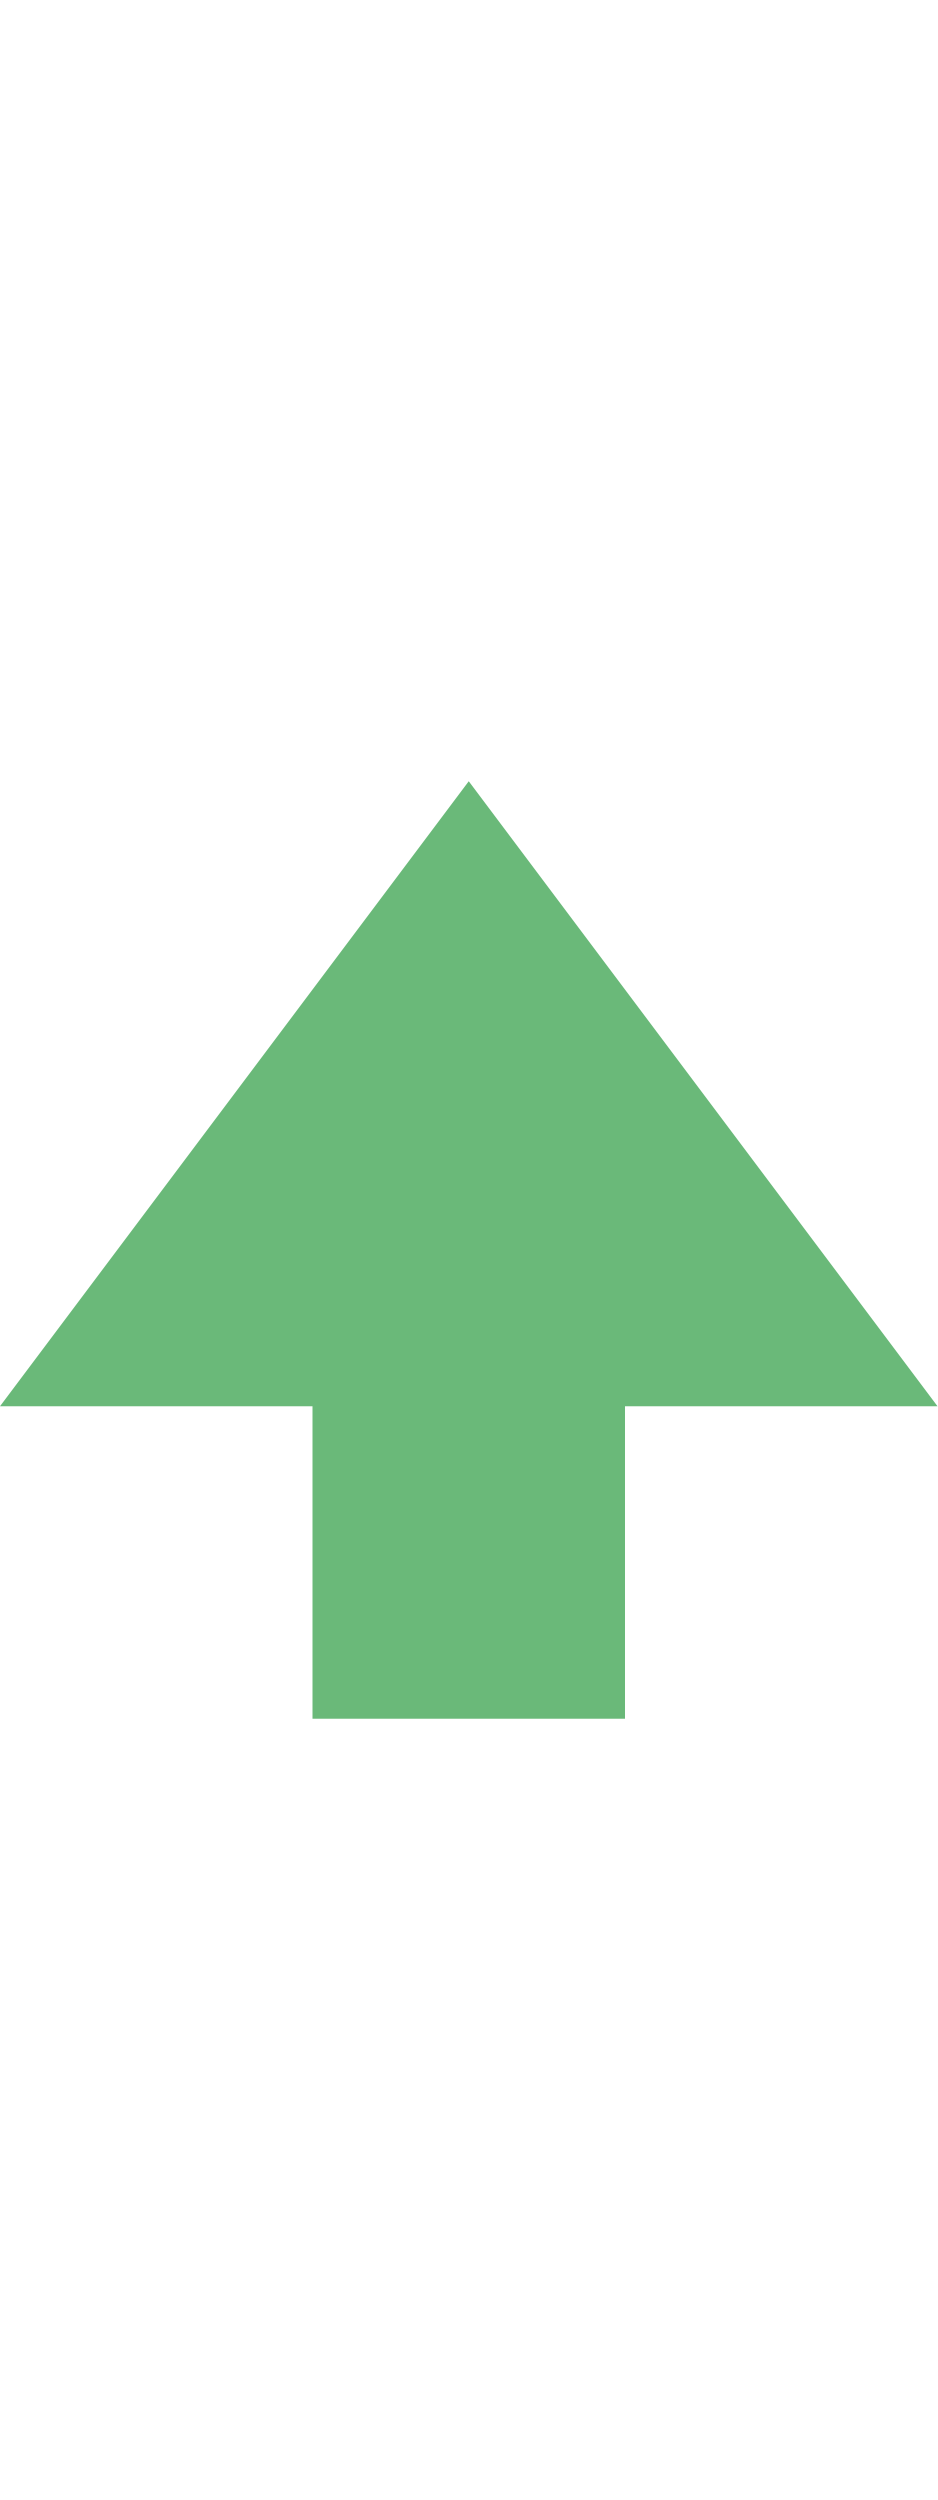
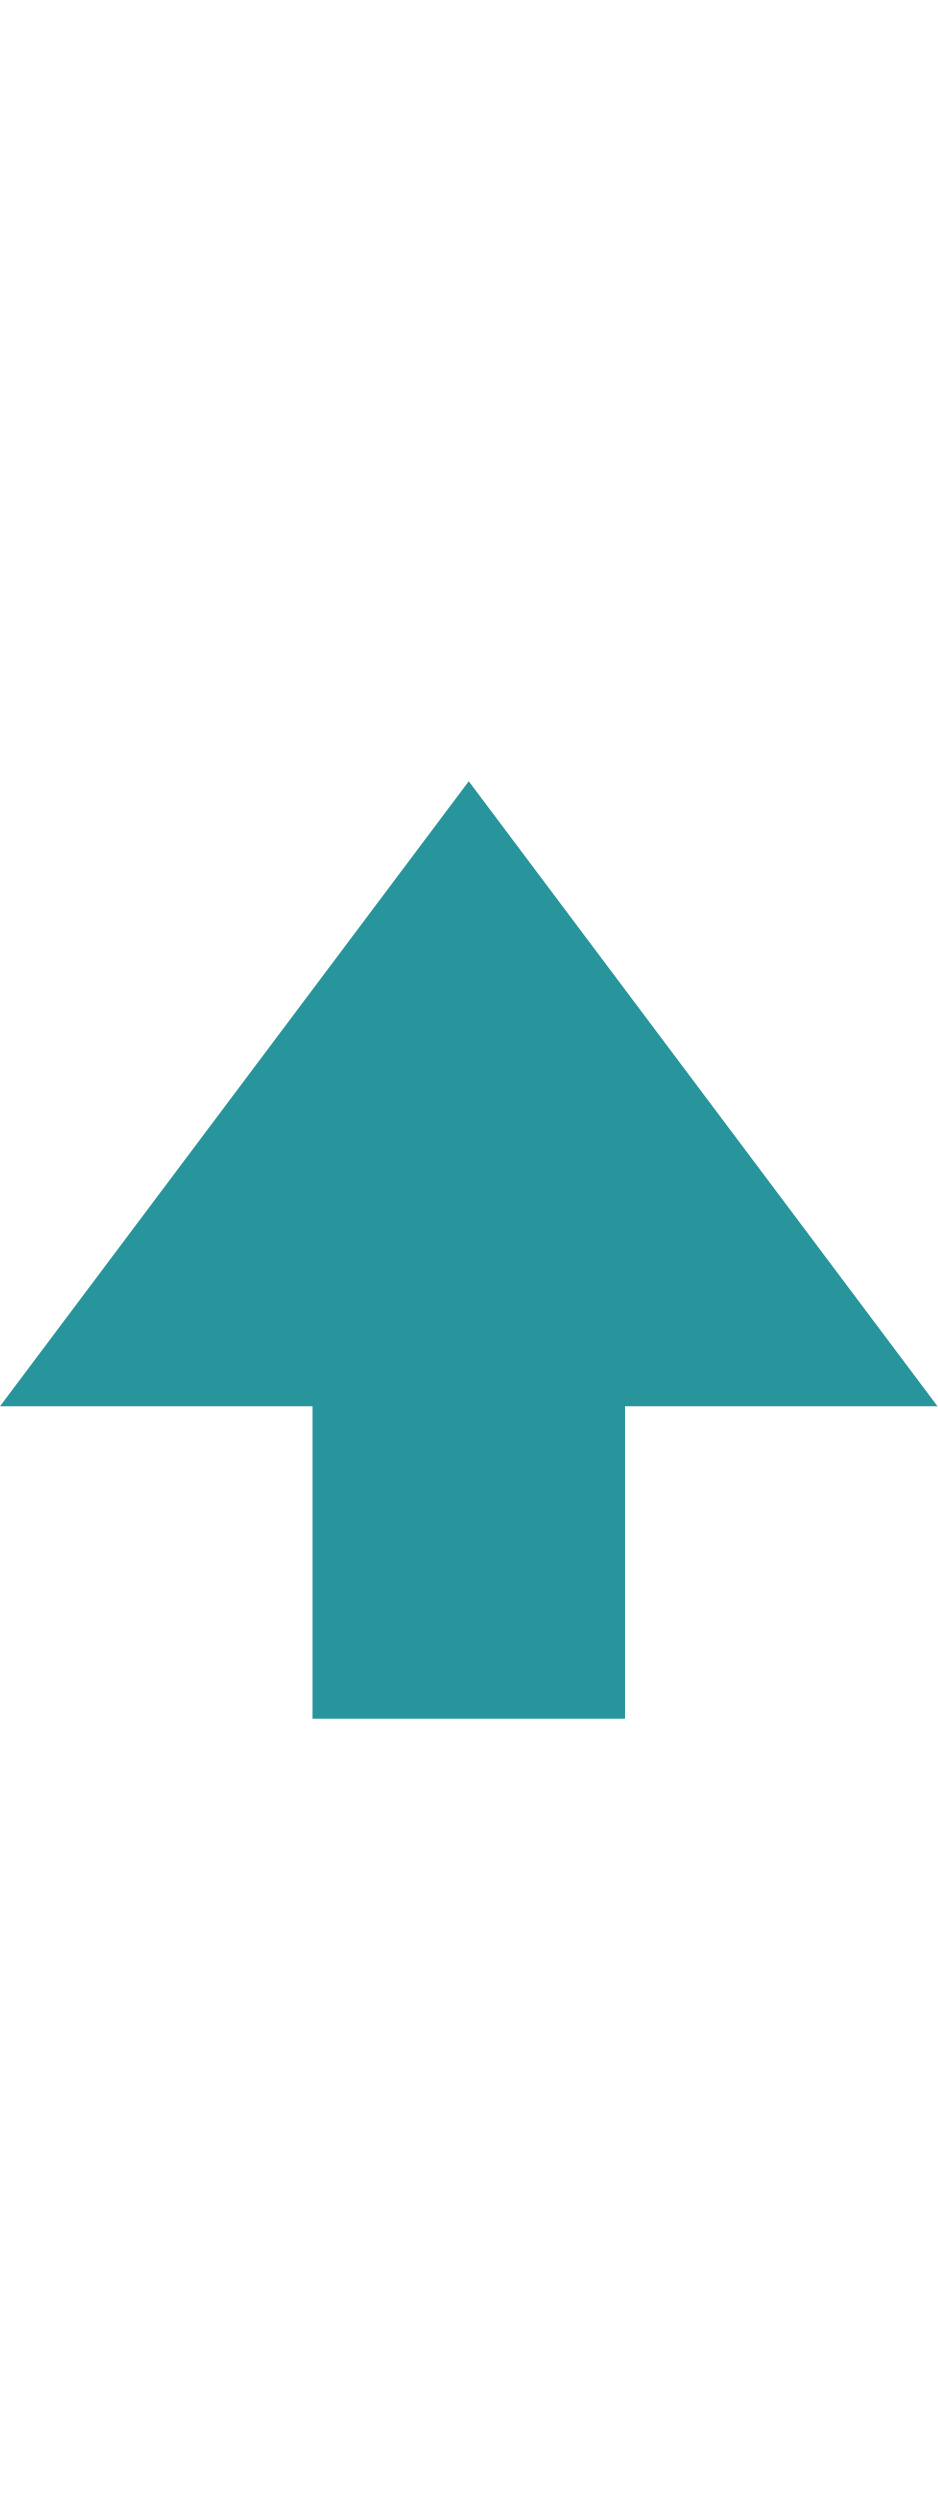
<svg xmlns="http://www.w3.org/2000/svg" height="16" width="6">
-   <path d="M3 5L0 9h2v2h2V9h2L3 5z" fill="#6AB979" />
+   <path d="M3 5L0 9h2v2h2V9h2L3 5z" fill="#28949B" />
</svg>
